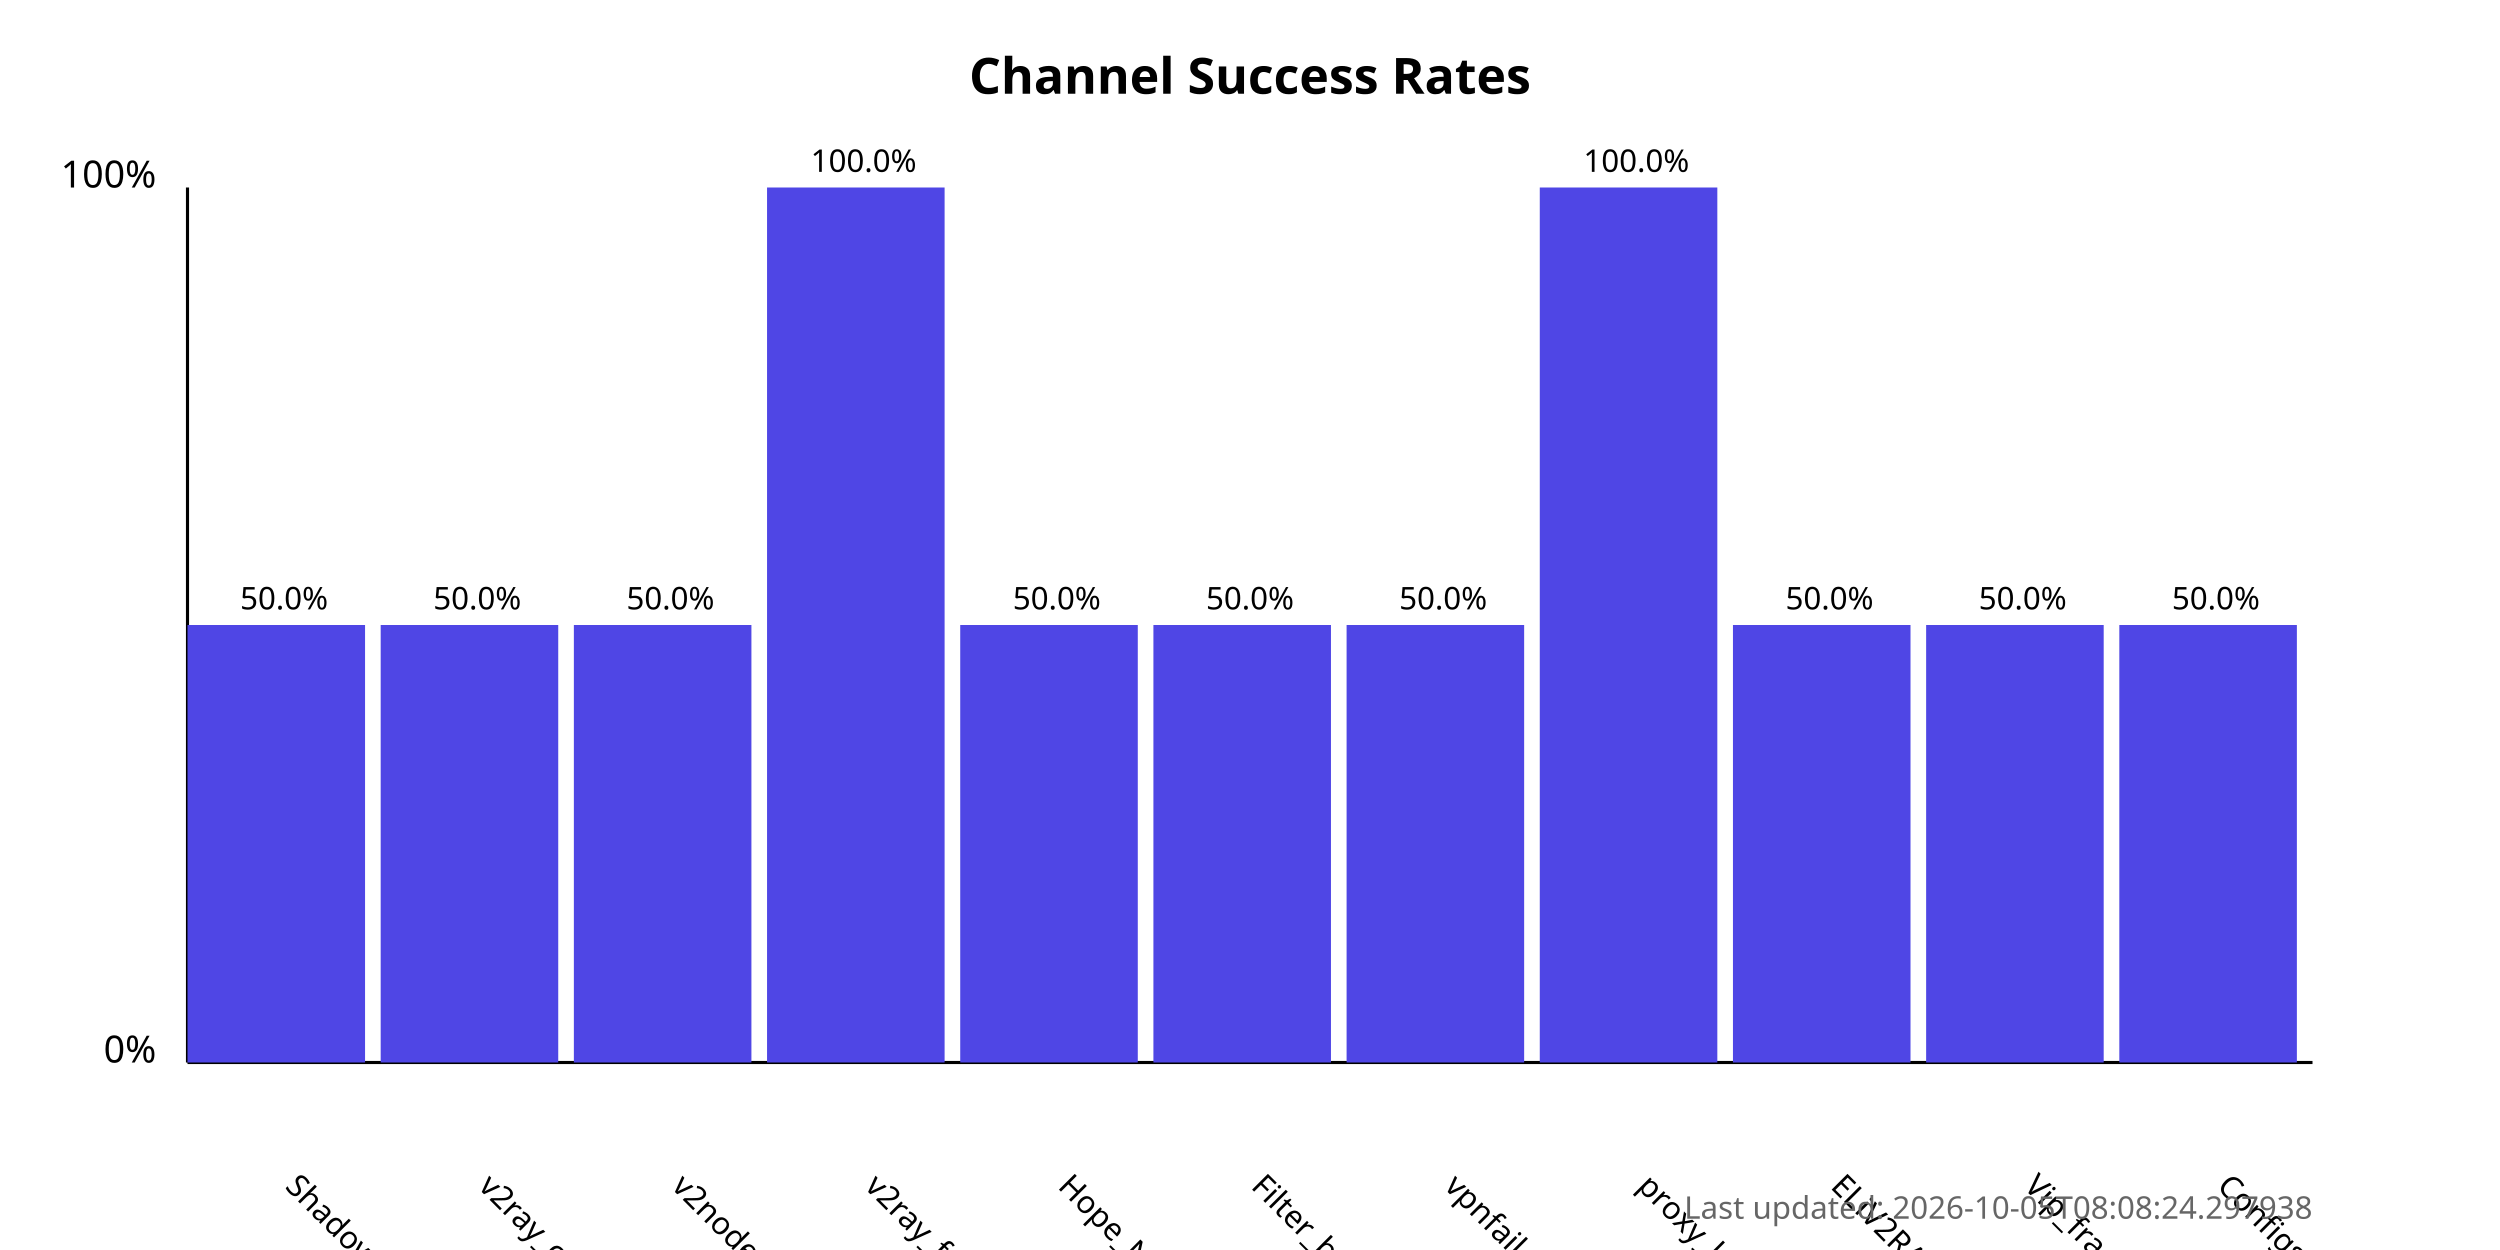
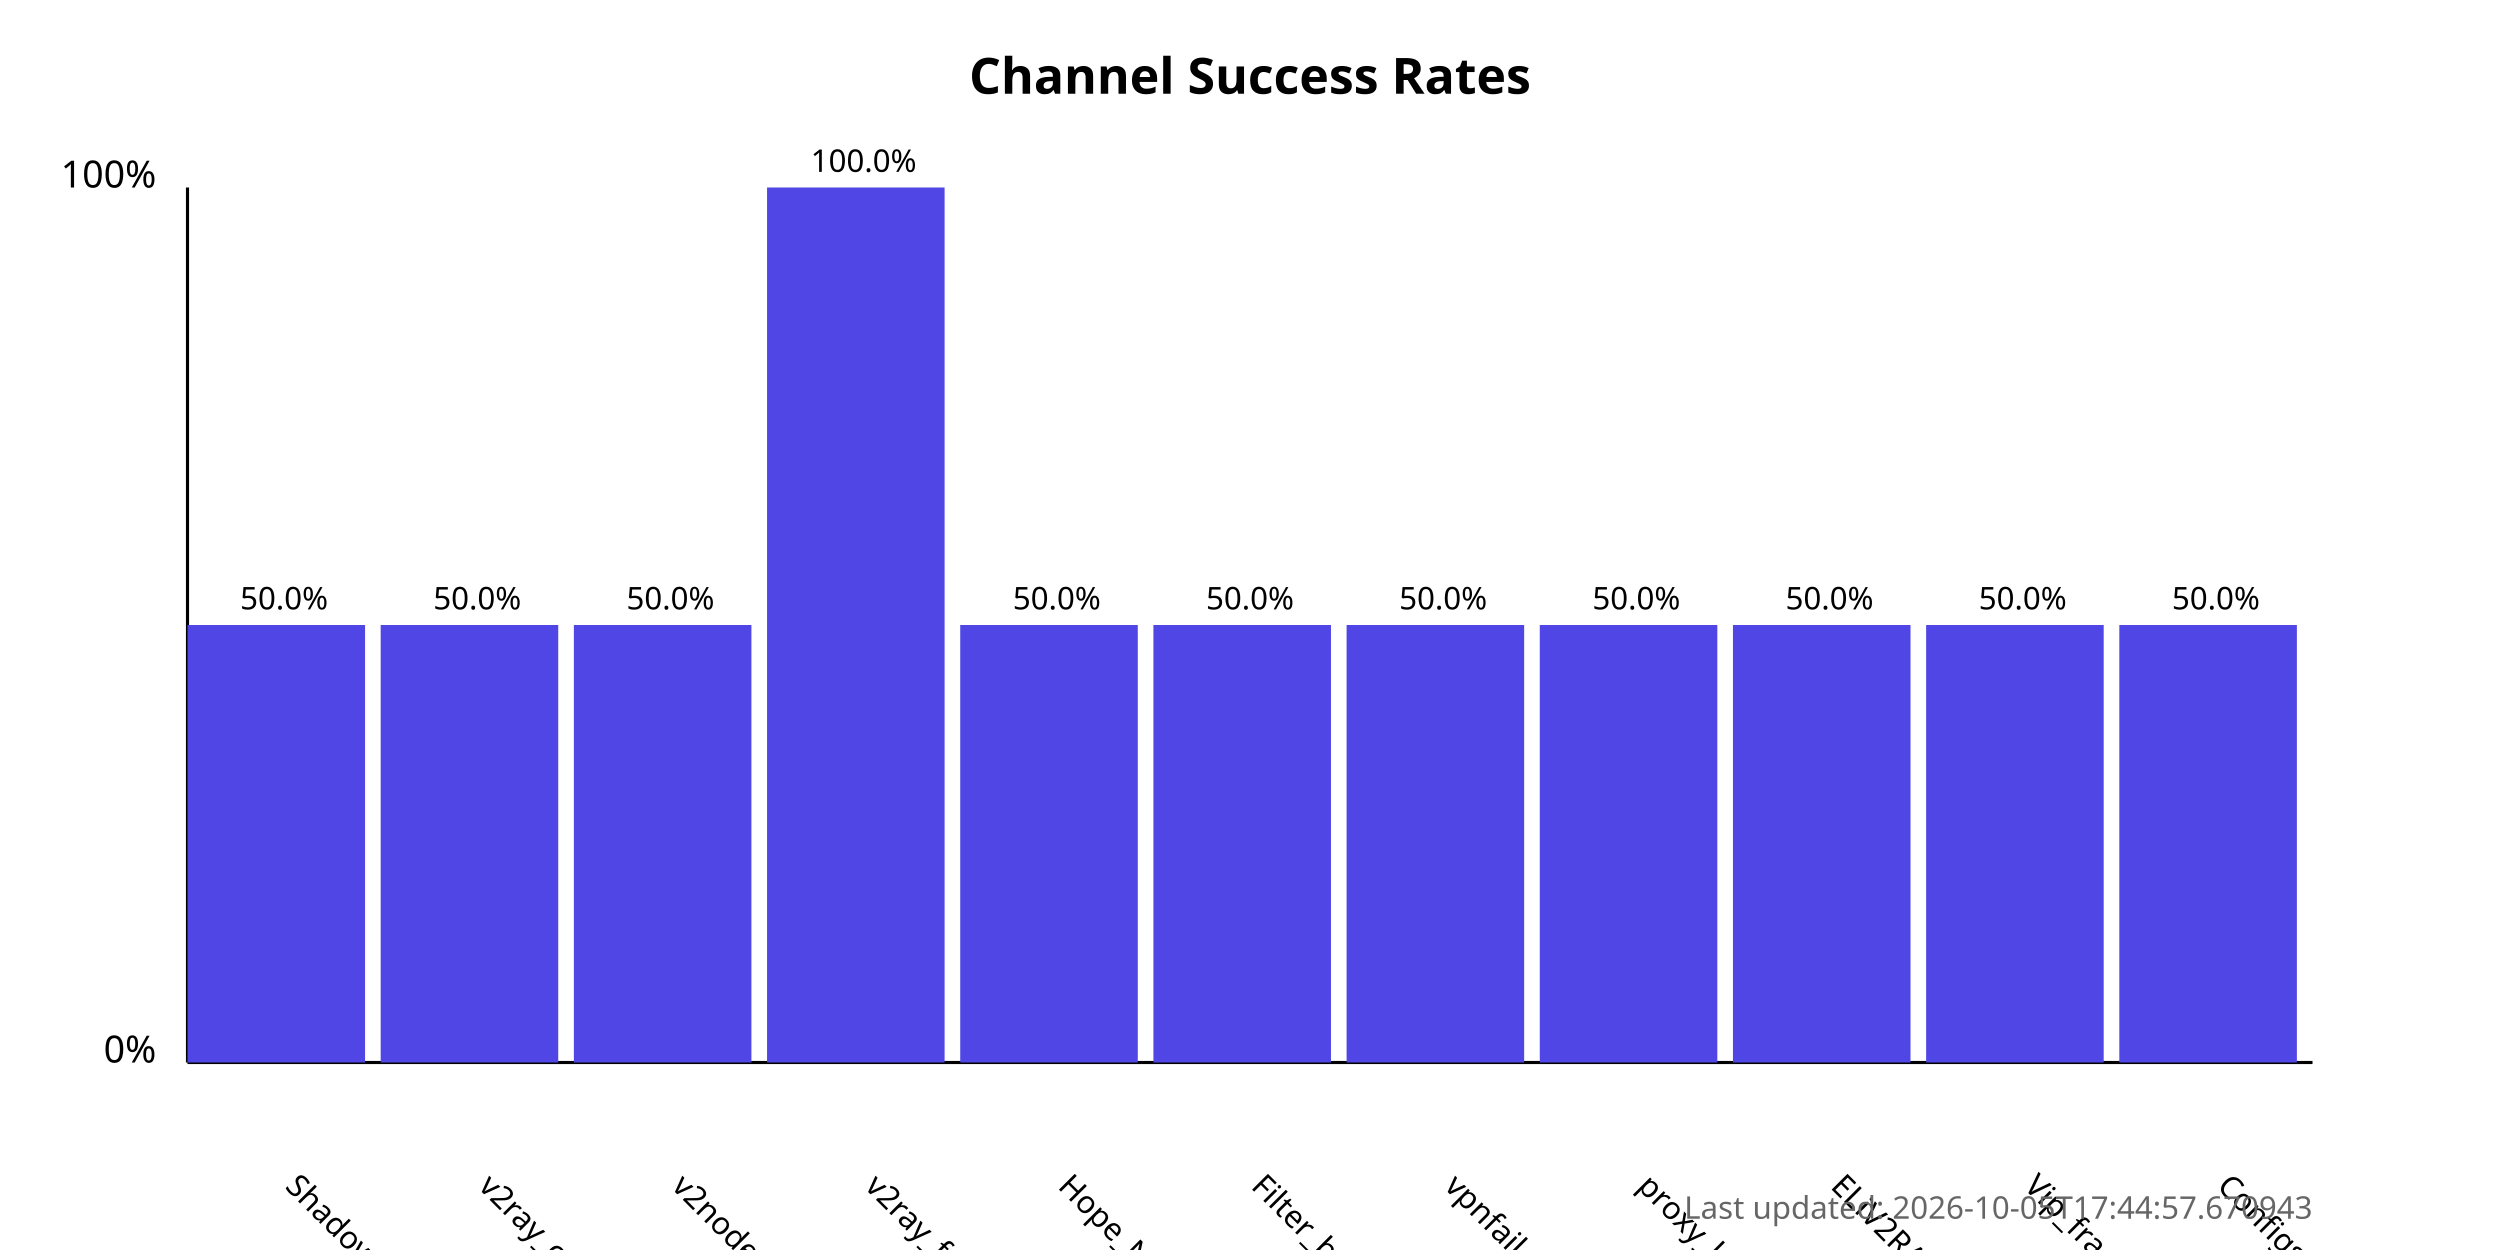
<svg xmlns="http://www.w3.org/2000/svg" width="800" height="400">
  <style>
            .chart-title { font: bold 16px sans-serif; }
            .axis-label { font: 12px sans-serif; }
            .tick-label { font: 10px sans-serif; }
            .bar { fill: #4f46e5; }
            .bar:hover { fill: #6366f1; }
            .timestamp { font: 10px sans-serif; fill: #666; }
        </style>
  <text x="400.0" y="30" text-anchor="middle" class="chart-title">
            Channel Success Rates
        </text>
  <line x1="60" y1="340" x2="60" y2="60" stroke="black" stroke-width="1" />
  <line x1="60" y1="340" x2="740" y2="340" stroke="black" stroke-width="1" />
  <text x="50" y="340" text-anchor="end" class="axis-label">0%</text>
  <text x="50" y="60" text-anchor="end" class="axis-label">100%</text>
  <g>
    <rect x="60" y="200.0" width="56.818" height="140.0" class="bar" />
    <text x="90.909" y="380" transform="rotate(45, 90.90909, 380)" text-anchor="start" class="tick-label">
                ShadowProxy66
            </text>
    <text x="90.909" y="195.0" text-anchor="middle" class="tick-label">
                50.0%
            </text>
  </g>
  <g>
    <rect x="121.818" y="200.0" width="56.818" height="140.0" class="bar" />
    <text x="152.727" y="380" transform="rotate(45, 152.7273, 380)" text-anchor="start" class="tick-label">
                v2ray_configs_pool
            </text>
    <text x="152.727" y="195.0" text-anchor="middle" class="tick-label">
                50.0%
            </text>
  </g>
  <g>
    <rect x="183.636" y="200.0" width="56.818" height="140.0" class="bar" />
    <text x="214.545" y="380" transform="rotate(45, 214.5455, 380)" text-anchor="start" class="tick-label">
                v2nodes
            </text>
    <text x="214.545" y="195.0" text-anchor="middle" class="tick-label">
                50.0%
            </text>
  </g>
  <g>
    <rect x="245.455" y="60.0" width="56.818" height="280.0" class="bar" />
    <text x="276.364" y="380" transform="rotate(45, 276.3636, 380)" text-anchor="start" class="tick-label">
                v2ray_free_conf
            </text>
    <text x="276.364" y="55.0" text-anchor="middle" class="tick-label">
                100.0%
            </text>
  </g>
  <g>
    <rect x="307.273" y="200.0" width="56.818" height="140.0" class="bar" />
    <text x="338.182" y="380" transform="rotate(45, 338.1818, 380)" text-anchor="start" class="tick-label">
                Hope_Net
            </text>
    <text x="338.182" y="195.0" text-anchor="middle" class="tick-label">
                50.0%
            </text>
  </g>
  <g>
    <rect x="369.091" y="200.0" width="56.818" height="140.0" class="bar" />
    <text x="400.0" y="380" transform="rotate(45, 400.0, 380)" text-anchor="start" class="tick-label">
                Filter_breaker
            </text>
    <text x="400.0" y="195.0" text-anchor="middle" class="tick-label">
                50.0%
            </text>
  </g>
  <g>
    <rect x="430.909" y="200.0" width="56.818" height="140.0" class="bar" />
    <text x="461.818" y="380" transform="rotate(45, 461.8182, 380)" text-anchor="start" class="tick-label">
                vpnfail_vless
            </text>
    <text x="461.818" y="195.0" text-anchor="middle" class="tick-label">
                50.0%
            </text>
  </g>
  <g>
-     <rect x="492.727" y="60.0" width="56.818" height="280.0" class="bar" />
+     <rect x="492.727" y="200.0" width="56.818" height="140.0" class="bar" />
    <text x="523.636" y="380" transform="rotate(45, 523.6364, 380)" text-anchor="start" class="tick-label">
                proxy_kafee
            </text>
-     <text x="523.636" y="55.0" text-anchor="middle" class="tick-label">
-                 100.0%
+     <text x="523.636" y="195.0" text-anchor="middle" class="tick-label">
+                 50.0%
            </text>
  </g>
  <g>
    <rect x="554.545" y="200.0" width="56.818" height="140.0" class="bar" />
    <text x="585.455" y="380" transform="rotate(45, 585.4545, 380)" text-anchor="start" class="tick-label">
                ELiV2RAY
            </text>
    <text x="585.455" y="195.0" text-anchor="middle" class="tick-label">
                50.0%
            </text>
  </g>
  <g>
    <rect x="616.364" y="200.0" width="56.818" height="140.0" class="bar" />
    <text x="647.273" y="380" transform="rotate(45, 647.2727, 380)" text-anchor="start" class="tick-label">
                Vip_fragment_v2ray
            </text>
    <text x="647.273" y="195.0" text-anchor="middle" class="tick-label">
                50.0%
            </text>
  </g>
  <g>
    <rect x="678.182" y="200.0" width="56.818" height="140.0" class="bar" />
    <text x="709.091" y="380" transform="rotate(45, 709.0909, 380)" text-anchor="start" class="tick-label">
                ConfigsHubPlus
            </text>
    <text x="709.091" y="195.0" text-anchor="middle" class="tick-label">
                50.0%
            </text>
  </g>
  <text x="740" y="390" text-anchor="end" class="timestamp">
-             Last updated: 2026-10-05T08:08:24.297938
+             Last updated: 2026-10-05T17:44:57.670943
        </text>
</svg>
